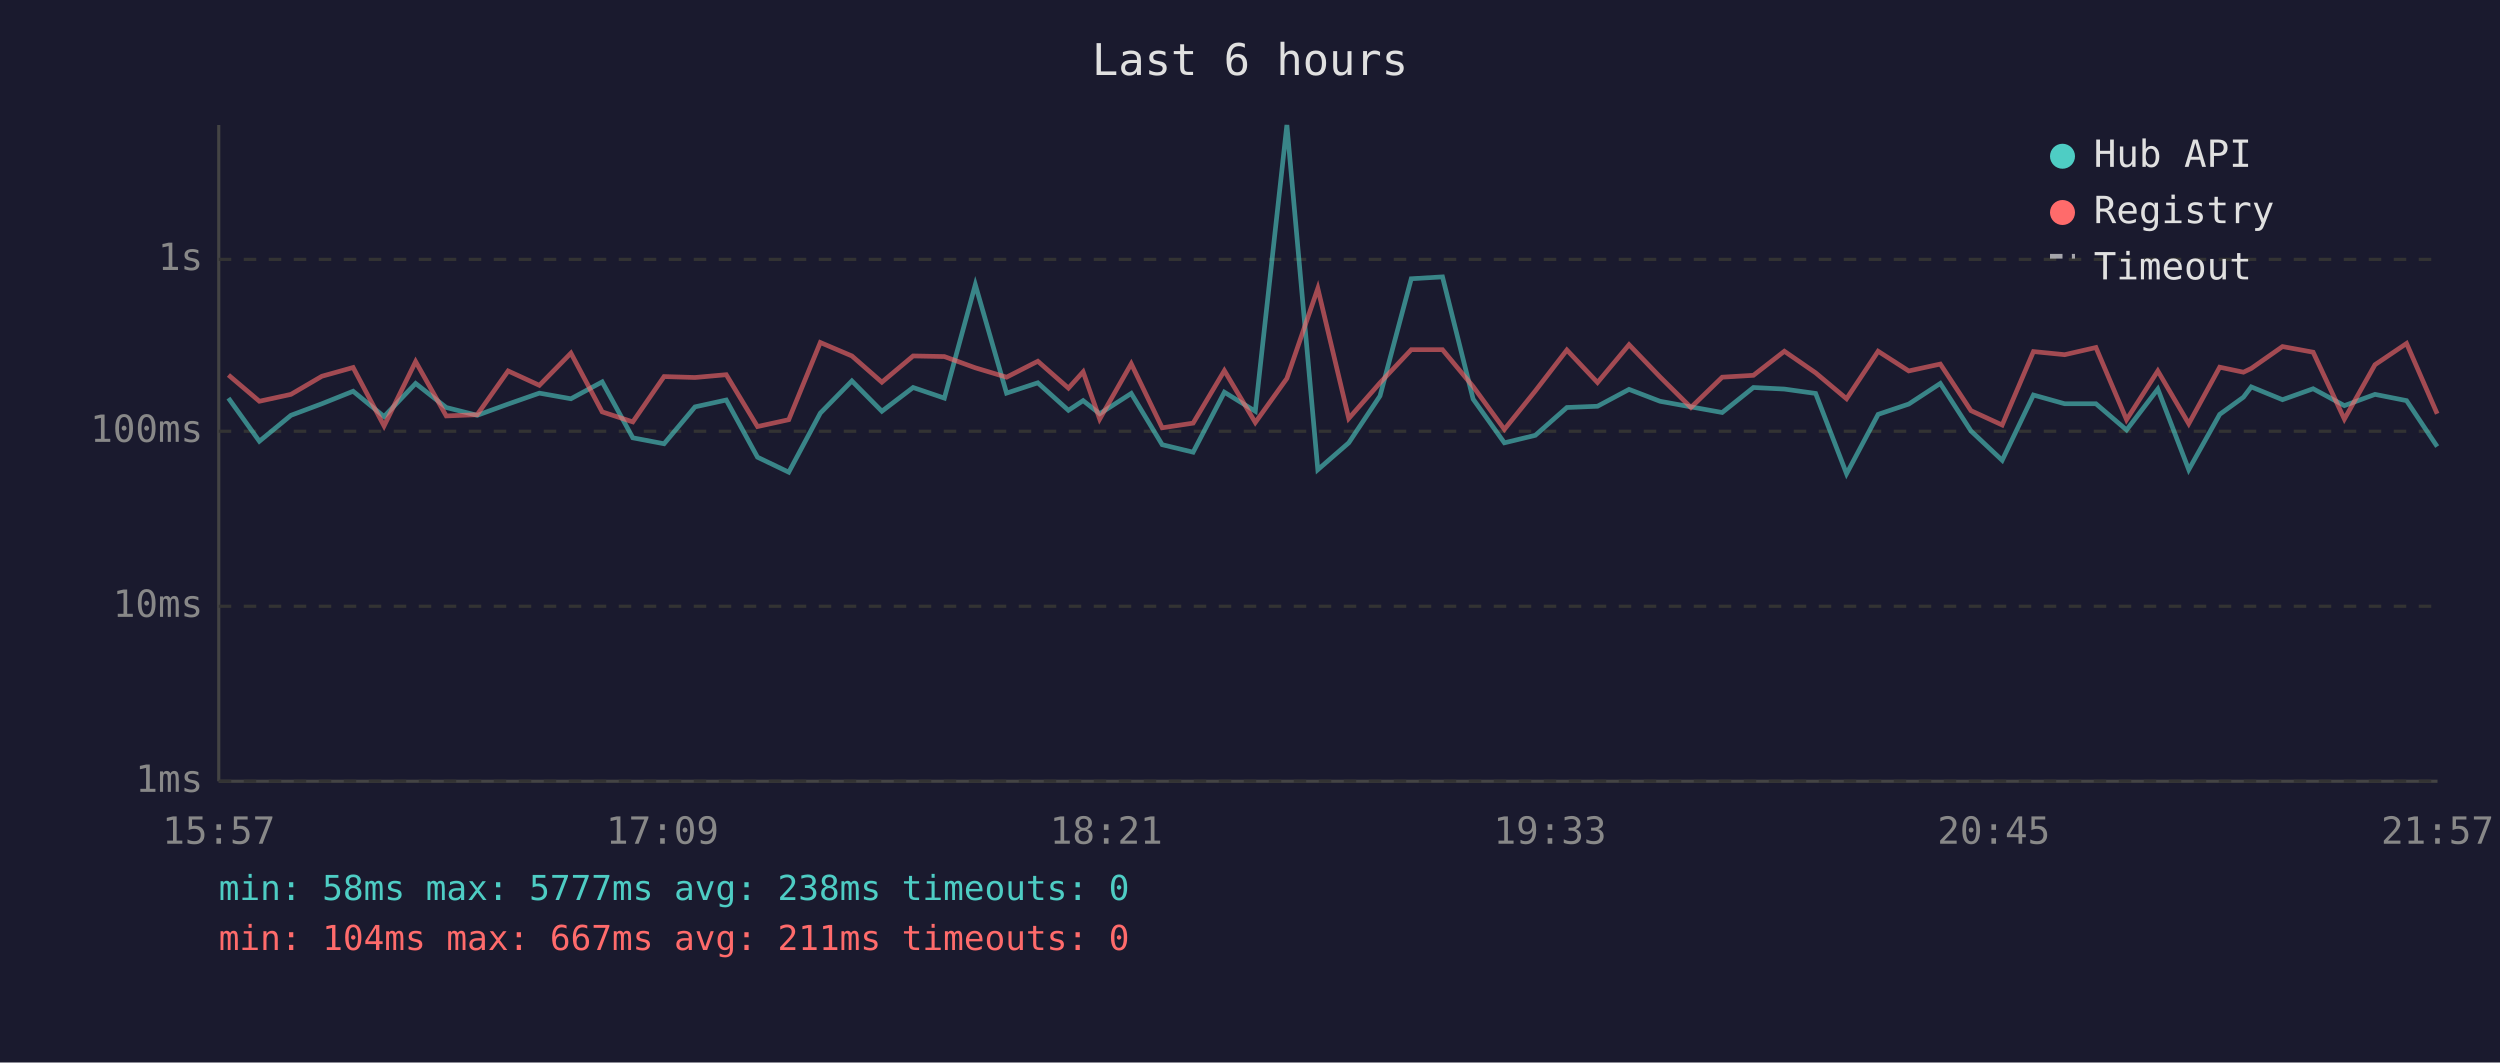
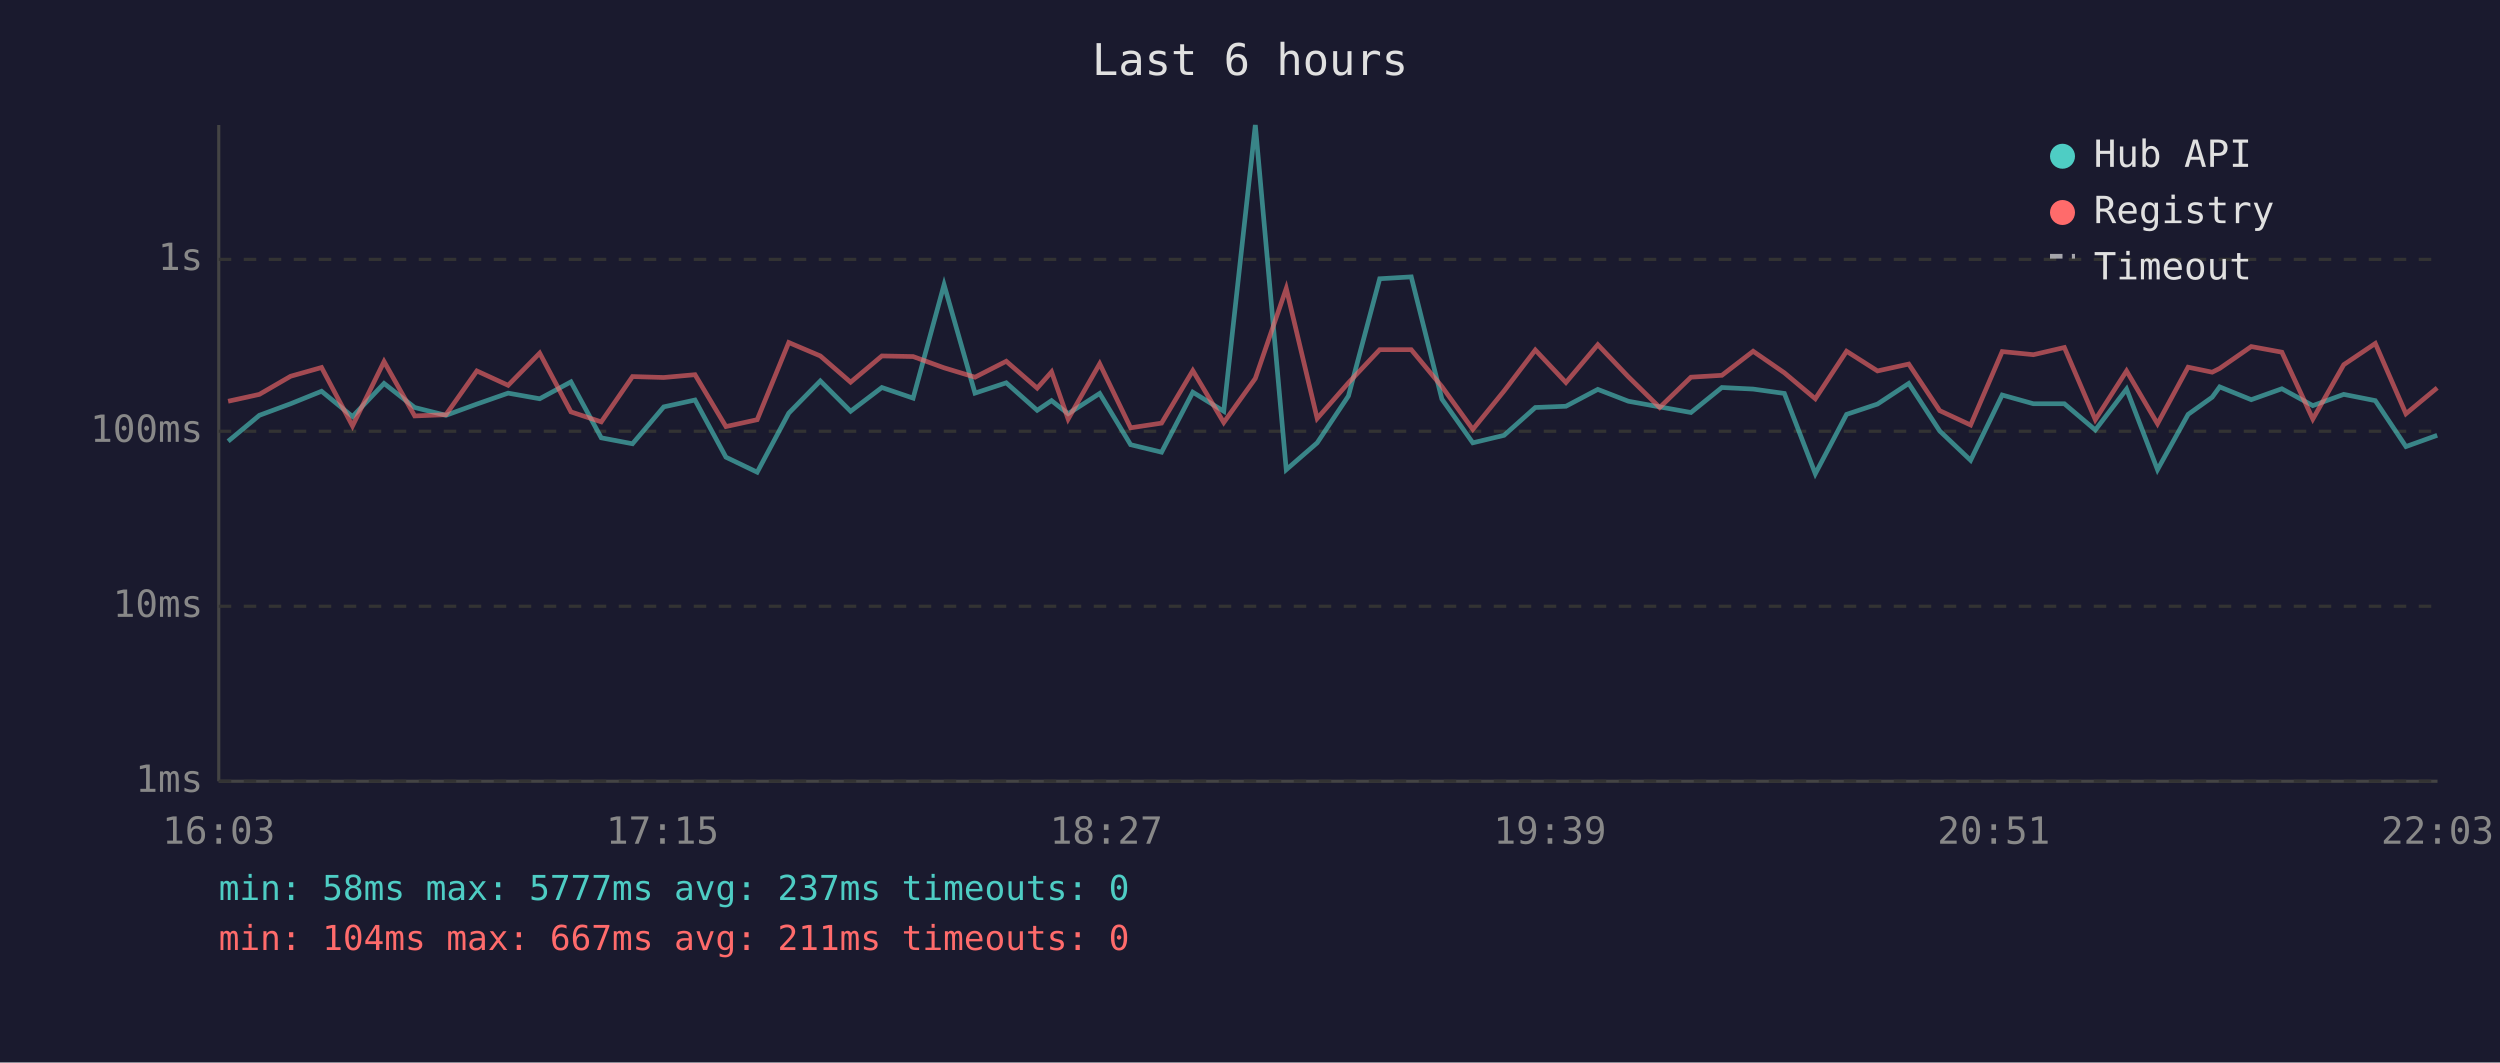
<svg xmlns="http://www.w3.org/2000/svg" viewBox="0 0 800 340" font-family="monospace" font-size="12">
  <rect width="800" height="340" fill="#1a1a2e" />
  <text x="400" y="24" fill="#e0e0e0" font-size="14" text-anchor="middle">Last 6 hours</text>
  <line x1="70" y1="40" x2="70" y2="250" stroke="#444" stroke-width="1" />
  <line x1="70" y1="250" x2="780" y2="250" stroke="#444" stroke-width="1" />
  <line x1="70" y1="250" x2="780" y2="250" stroke="#333" stroke-width="1" stroke-dasharray="4" />
  <text x="65" y="250" fill="#888" text-anchor="end" dominant-baseline="middle">1ms</text>
  <line x1="70" y1="194" x2="780" y2="194" stroke="#333" stroke-width="1" stroke-dasharray="4" />
  <text x="65" y="194" fill="#888" text-anchor="end" dominant-baseline="middle">10ms</text>
  <line x1="70" y1="138" x2="780" y2="138" stroke="#333" stroke-width="1" stroke-dasharray="4" />
  <text x="65" y="138" fill="#888" text-anchor="end" dominant-baseline="middle">100ms</text>
  <line x1="70" y1="83" x2="780" y2="83" stroke="#333" stroke-width="1" stroke-dasharray="4" />
  <text x="65" y="83" fill="#888" text-anchor="end" dominant-baseline="middle">1s</text>
-   <text x="70" y="270" fill="#888" text-anchor="middle">15:57</text>
-   <text x="212" y="270" fill="#888" text-anchor="middle">17:09</text>
-   <text x="354" y="270" fill="#888" text-anchor="middle">18:21</text>
-   <text x="496" y="270" fill="#888" text-anchor="middle">19:33</text>
-   <text x="638" y="270" fill="#888" text-anchor="middle">20:45</text>
-   <text x="780" y="270" fill="#888" text-anchor="middle">21:57</text>
-   <polyline points="73.1,127.4 83.0,141.2 93.1,132.9 103.0,129.2 113.0,125.2 122.9,133.3 133.0,122.7 142.8,130.4 152.7,132.9 162.6,129.3 172.6,125.8 182.7,127.6 192.7,122.2 202.5,140.1 212.5,142.0 222.4,130.2 232.4,128.0 242.4,146.3 252.4,151.1 262.5,132.2 272.6,121.9 282.2,131.6 292.2,124.0 302.2,127.4 312.1,91.1 322.1,125.8 332.1,122.5 341.9,131.3 346.6,128.2 351.9,132.4 362.0,125.9 371.9,142.3 381.8,144.7 391.8,125.5 401.7,131.6 411.8,40.0 421.7,150.3 431.6,141.7 441.6,126.7 451.6,89.2 461.6,88.6 471.4,127.7 481.4,141.7 491.3,139.3 501.4,130.4 511.2,130.0 521.3,124.6 531.2,128.4 541.1,130.2 551.1,132.0 561.1,124.0 571.0,124.5 581.0,125.9 590.9,151.6 601.0,132.6 610.8,129.3 620.9,122.7 630.7,137.9 640.7,147.3 650.7,126.4 660.7,129.2 670.7,129.2 680.5,137.6 690.5,124.5 700.4,150.3 710.3,132.6 717.9,127.1 720.4,123.8 730.4,127.9 740.2,124.4 750.2,129.8 760.0,126.2 770.1,128.2 779.9,142.9" fill="none" stroke="#4ecdc4" stroke-width="1.5" opacity="0.6" />
-   <polyline points="73.1,120.0 83.0,128.4 93.1,126.2 103.0,120.4 113.0,117.6 122.9,136.3 133.0,115.7 142.8,133.1 152.7,132.7 162.6,118.7 172.6,123.3 182.7,113.0 192.7,131.8 202.5,135.0 212.5,120.5 222.4,120.8 232.4,119.9 242.4,136.5 252.4,134.3 262.5,109.6 272.6,113.9 282.2,122.3 292.2,113.9 302.2,114.1 312.1,117.7 322.1,120.7 332.1,115.6 341.9,124.2 346.6,119.0 351.9,134.1 362.0,116.4 371.9,136.9 381.8,135.4 391.8,118.6 401.7,135.2 411.8,121.1 421.7,92.3 431.6,133.9 441.6,122.5 451.6,111.9 461.6,111.9 471.4,123.7 481.4,137.4 491.3,125.1 501.4,112.0 511.2,122.4 521.3,110.3 531.2,120.6 541.1,130.4 551.1,120.7 561.1,120.1 571.0,112.4 581.0,119.3 590.9,127.6 601.0,112.4 610.8,118.7 620.9,116.5 630.7,131.4 640.7,136.0 650.7,112.5 660.7,113.5 670.7,111.2 680.5,134.3 690.5,118.7 700.4,135.6 710.3,117.5 717.9,119.1 720.4,117.9 730.4,110.9 740.2,112.7 750.2,134.1 760.0,116.7 770.1,109.9 779.9,132.4" fill="none" stroke="#ff6b6b" stroke-width="1.5" opacity="0.6" />
+   <text x="70" y="270" fill="#888" text-anchor="middle">16:03</text>
+   <text x="212" y="270" fill="#888" text-anchor="middle">17:15</text>
+   <text x="354" y="270" fill="#888" text-anchor="middle">18:27</text>
+   <text x="496" y="270" fill="#888" text-anchor="middle">19:39</text>
+   <text x="638" y="270" fill="#888" text-anchor="middle">20:51</text>
+   <text x="780" y="270" fill="#888" text-anchor="middle">22:03</text>
+   <polyline points="73.0,141.2 83.0,132.9 93.0,129.2 102.9,125.2 112.8,133.3 122.9,122.7 132.7,130.4 142.7,132.9 152.6,129.3 162.6,125.8 172.7,127.6 182.7,122.2 192.4,140.1 202.4,142.0 212.4,130.2 222.4,128.0 232.3,146.3 242.3,151.1 252.4,132.2 262.5,121.9 272.2,131.6 282.2,124.0 292.2,127.4 302.1,91.1 312.0,125.8 322.0,122.5 331.9,131.3 336.5,128.2 341.8,132.4 351.9,125.9 361.8,142.3 371.7,144.7 381.7,125.5 391.6,131.6 401.7,40.0 411.6,150.3 421.5,141.7 431.5,126.7 441.5,89.2 451.6,88.6 461.4,127.7 471.3,141.7 481.3,139.3 491.3,130.4 501.1,130.0 511.3,124.6 521.1,128.4 531.1,130.2 541.1,132.0 551.0,124.0 561.0,124.5 571.0,125.9 580.9,151.6 590.9,132.6 600.8,129.3 610.8,122.7 620.7,137.9 630.6,147.3 640.7,126.4 650.7,129.2 660.6,129.2 670.5,137.6 680.5,124.5 690.4,150.3 700.2,132.6 707.9,127.1 710.3,123.8 720.4,127.9 730.2,124.4 740.1,129.8 750.0,126.2 760.1,128.2 769.9,142.9 779.9,139.3" fill="none" stroke="#4ecdc4" stroke-width="1.5" opacity="0.6" />
+   <polyline points="73.0,128.4 83.0,126.2 93.0,120.4 102.9,117.6 112.8,136.3 122.9,115.7 132.7,133.1 142.7,132.7 152.6,118.7 162.6,123.3 172.7,113.0 182.7,131.8 192.4,135.0 202.4,120.5 212.4,120.8 222.4,119.9 232.3,136.5 242.3,134.3 252.4,109.6 262.5,113.9 272.2,122.3 282.2,113.9 292.2,114.1 302.1,117.7 312.0,120.7 322.0,115.6 331.9,124.2 336.5,119.0 341.8,134.1 351.9,116.4 361.8,136.9 371.7,135.4 381.7,118.6 391.6,135.2 401.7,121.1 411.6,92.3 421.5,133.9 431.5,122.5 441.5,111.9 451.6,111.9 461.4,123.7 471.3,137.4 481.3,125.1 491.3,112.0 501.1,122.4 511.3,110.3 521.1,120.6 531.1,130.4 541.1,120.7 551.0,120.1 561.0,112.4 571.0,119.3 580.9,127.6 590.9,112.4 600.8,118.7 610.8,116.5 620.7,131.4 630.6,136.0 640.7,112.5 650.7,113.5 660.6,111.2 670.5,134.3 680.5,118.7 690.4,135.6 700.2,117.5 707.9,119.1 710.3,117.9 720.4,110.9 730.2,112.7 740.1,134.1 750.0,116.7 760.1,109.9 769.9,132.4 779.9,124.1" fill="none" stroke="#ff6b6b" stroke-width="1.5" opacity="0.6" />
  <circle cx="660" cy="50" r="4" fill="#4ecdc4" />
  <text x="670" y="50" fill="#e0e0e0" dominant-baseline="middle">Hub API</text>
  <circle cx="660" cy="68" r="4" fill="#ff6b6b" />
  <text x="670" y="68" fill="#e0e0e0" dominant-baseline="middle">Registry</text>
  <line x1="656" y1="82" x2="664" y2="82" stroke="#e0e0e0" stroke-width="1.5" stroke-dasharray="4,3" opacity="0.7" />
  <text x="670" y="86" fill="#e0e0e0" dominant-baseline="middle">Timeout</text>
-   <text x="70" y="288" fill="#4ecdc4" font-size="11">min: 58ms  max: 5777ms  avg: 238ms  timeouts: 0</text>
+   <text x="70" y="288" fill="#4ecdc4" font-size="11">min: 58ms  max: 5777ms  avg: 237ms  timeouts: 0</text>
  <text x="70" y="304" fill="#ff6b6b" font-size="11">min: 104ms  max: 667ms  avg: 211ms  timeouts: 0</text>
</svg>
